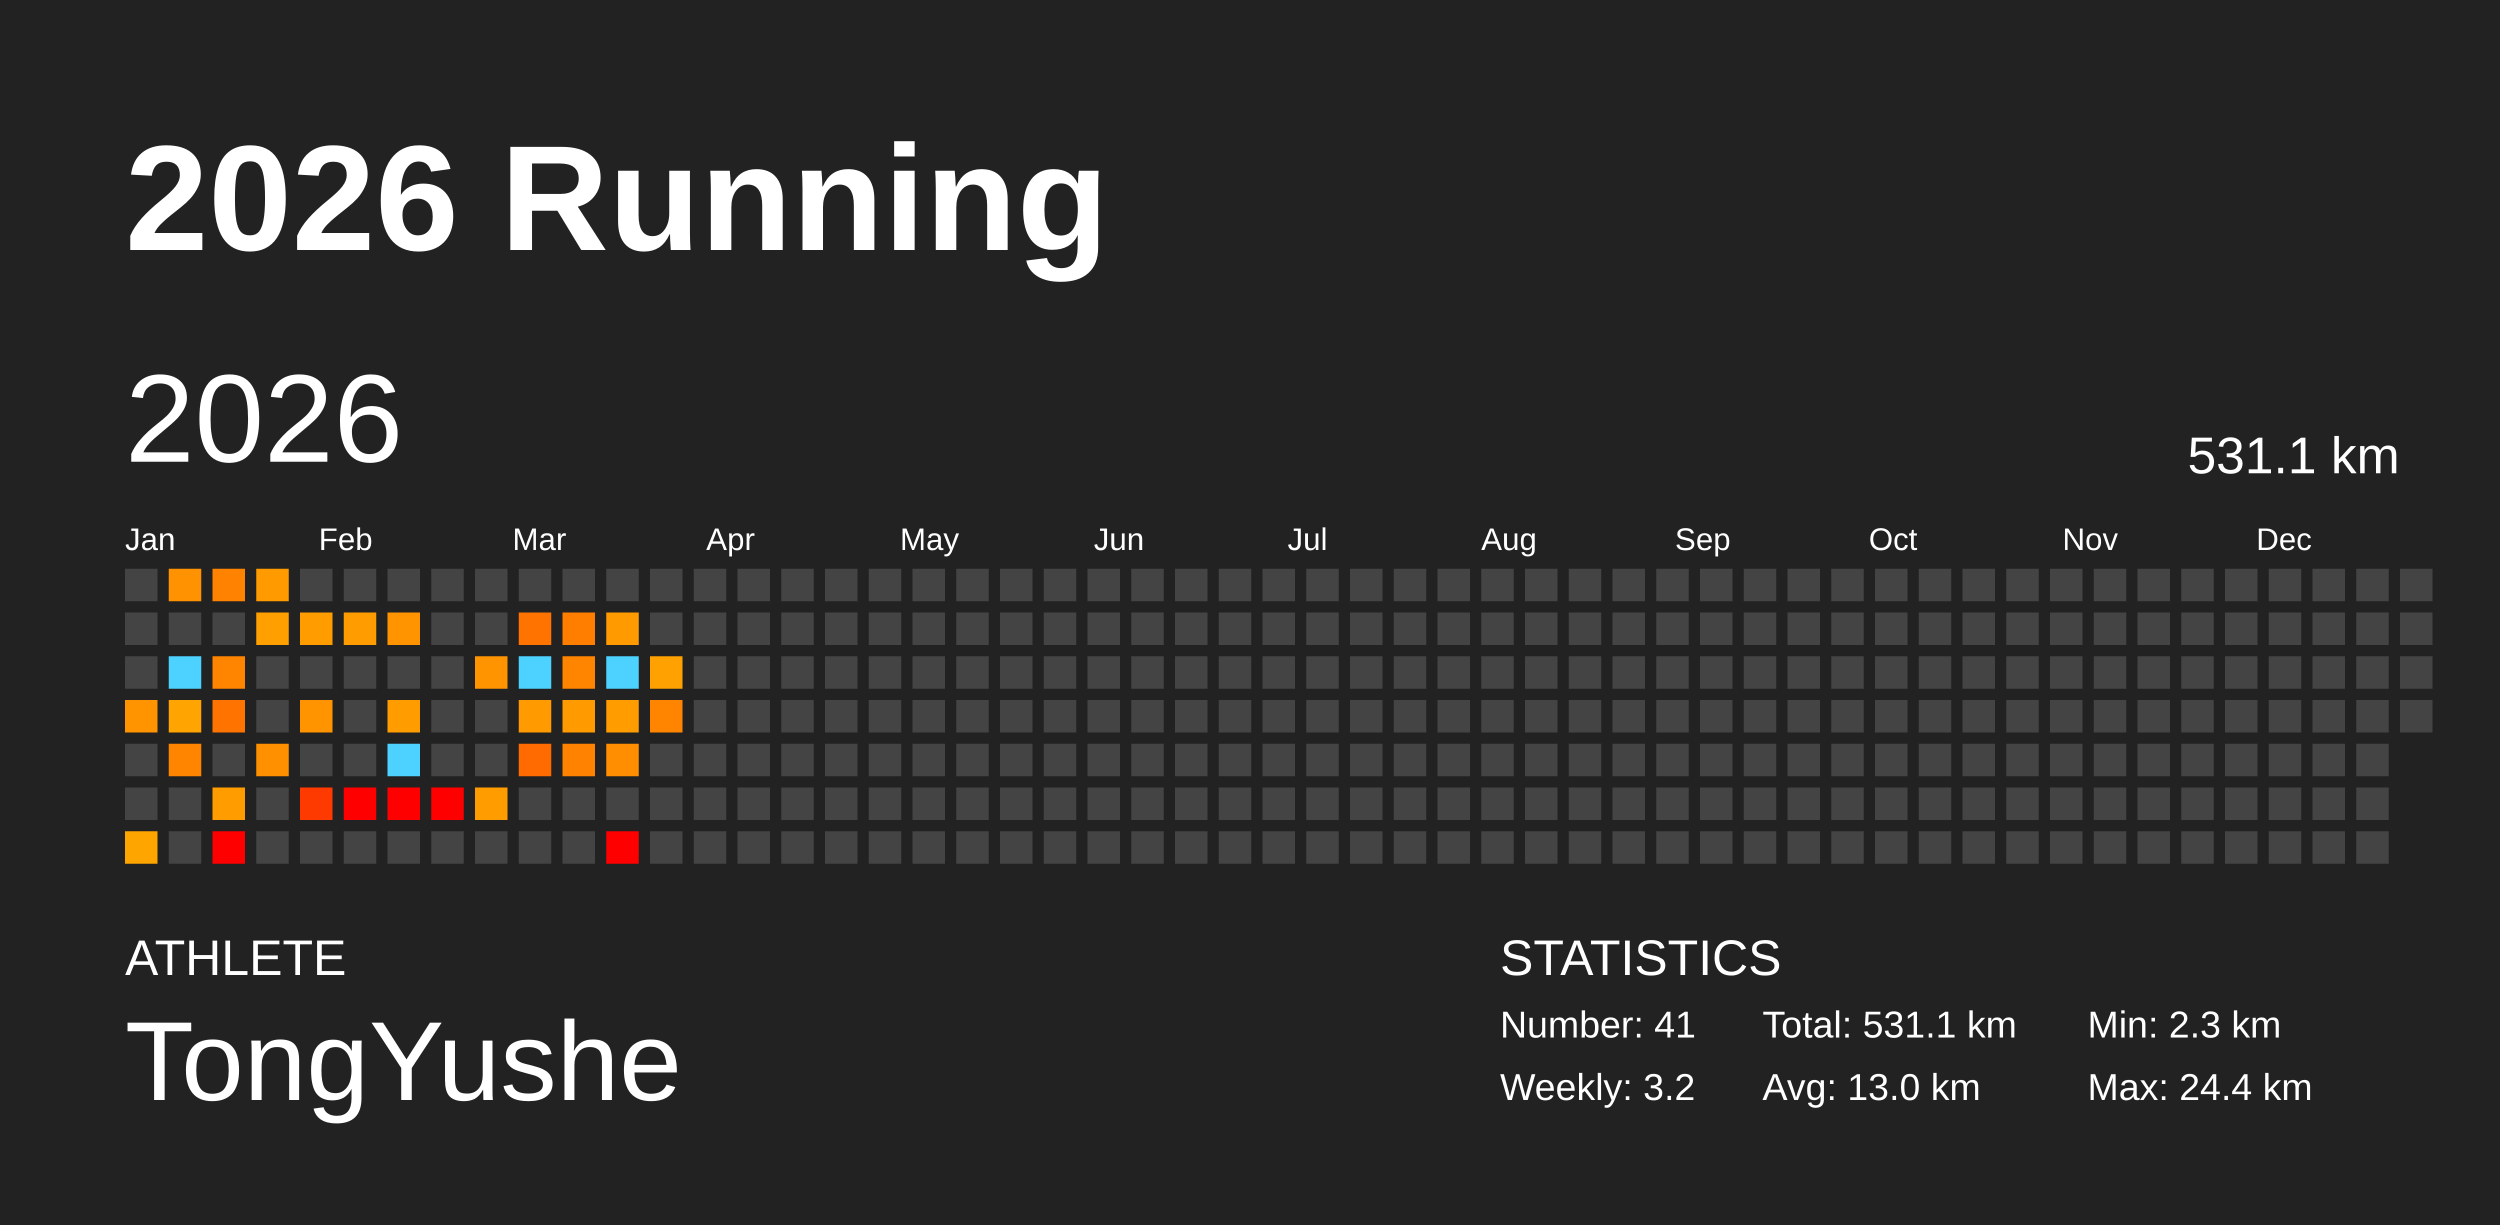
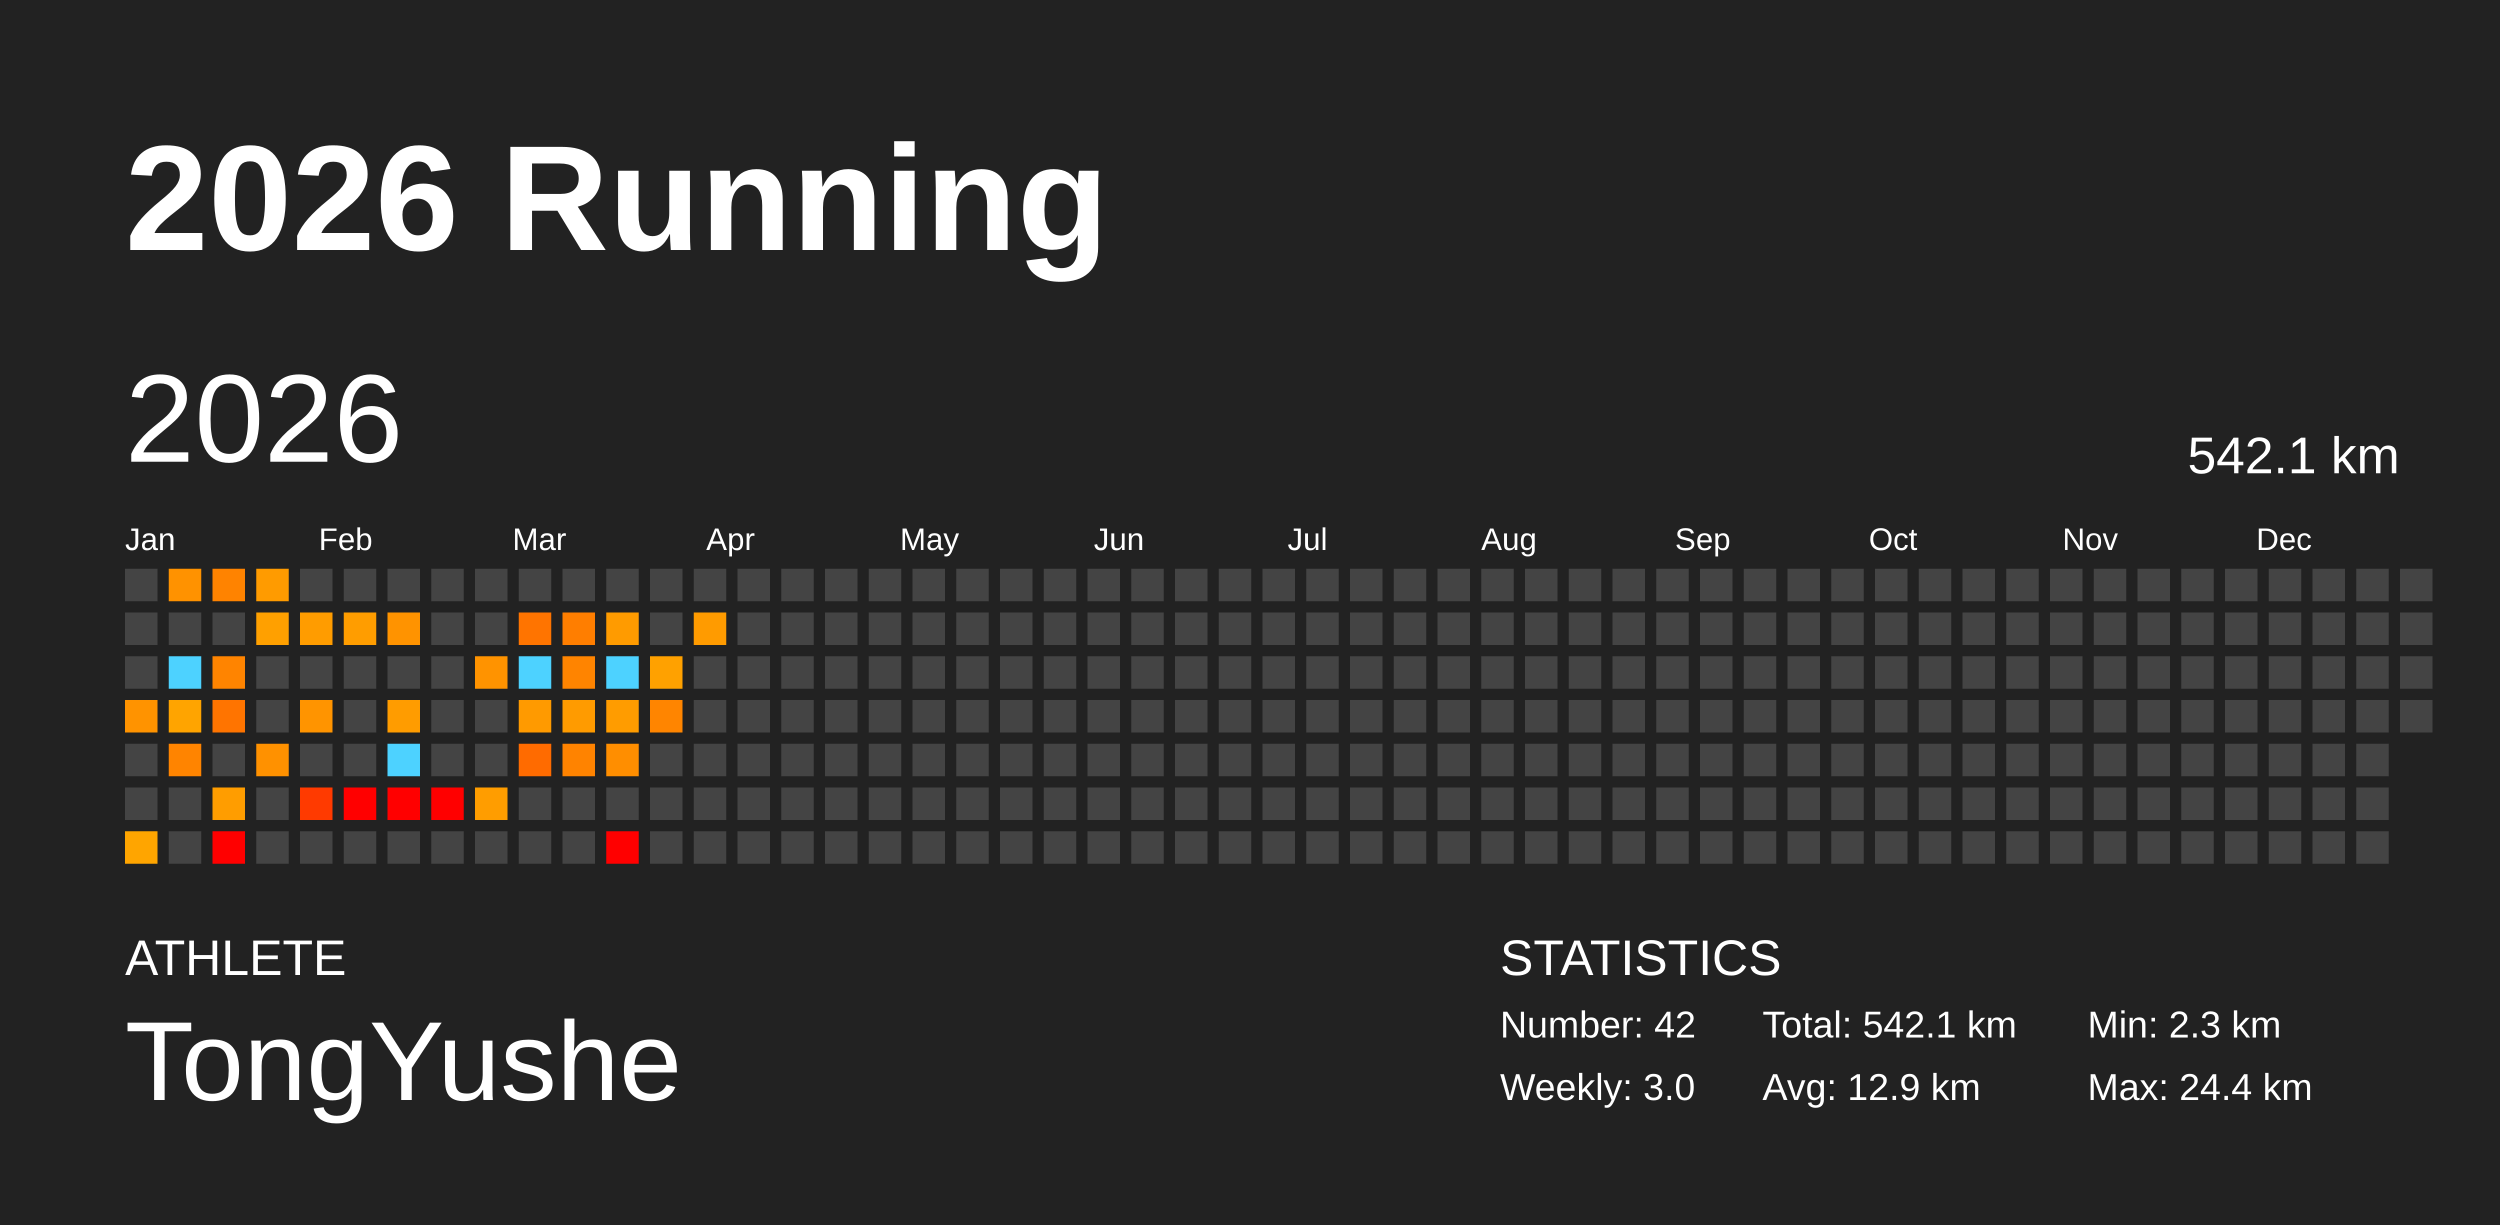
<svg xmlns="http://www.w3.org/2000/svg" baseProfile="full" height="98mm" version="1.1" viewBox="0,0,200,98" width="200mm">
  <defs />
  <rect fill="#222222" height="98" width="200" x="0" y="0" />
  <text fill="#FFFFFF" style="font-size:12px; font-family:Arial; font-weight:bold;" x="10" y="20">2026 Running</text>
  <text fill="#FFFFFF" style="font-size:4px; font-family:Arial" x="10" y="78">ATHLETE</text>
  <text fill="#FFFFFF" style="font-size:9px; font-family:Arial" x="10" y="88">TongYushe</text>
  <text fill="#FFFFFF" style="font-size:4px; font-family:Arial" x="120" y="78">STATISTICS</text>
-   <text fill="#FFFFFF" style="font-size:3px; font-family:Arial" x="120" y="83">Number: 41</text>
-   <text fill="#FFFFFF" style="font-size:3px; font-family:Arial" x="120" y="88">Weekly: 3.2</text>
-   <text fill="#FFFFFF" style="font-size:3px; font-family:Arial" x="141" y="83">Total: 531.1 km</text>
-   <text fill="#FFFFFF" style="font-size:3px; font-family:Arial" x="141" y="88">Avg: 13.0 km</text>
+   <text fill="#FFFFFF" style="font-size:3px; font-family:Arial" x="120" y="83">Number: 42</text>
+   <text fill="#FFFFFF" style="font-size:3px; font-family:Arial" x="120" y="88">Weekly: 3.0</text>
+   <text fill="#FFFFFF" style="font-size:3px; font-family:Arial" x="141" y="83">Total: 542.1 km</text>
+   <text fill="#FFFFFF" style="font-size:3px; font-family:Arial" x="141" y="88">Avg: 12.9 km</text>
  <text fill="#FFFFFF" style="font-size:3px; font-family:Arial" x="167" y="83">Min: 2.3 km</text>
  <text fill="#FFFFFF" style="font-size:3px; font-family:Arial" x="167" y="88">Max: 24.4 km</text>
  <text dominant-baseline="hanging" fill="#FFFFFF" style="font-size:10.0px; font-family:Arial;" x="10" y="30">2026</text>
-   <text dominant-baseline="hanging" fill="#FFFFFF" style="font-size:4.125px; font-family:Arial;" x="175" y="35">531.1 km</text>
+   <text dominant-baseline="hanging" fill="#FFFFFF" style="font-size:4.125px; font-family:Arial;" x="175" y="35">542.1 km</text>
  <text fill="#FFFFFF" style="font-size:2.5px; font-family:Arial" x="10.0" y="44">Jan</text>
  <text fill="#FFFFFF" style="font-size:2.5px; font-family:Arial" x="25.5" y="44">Feb</text>
  <text fill="#FFFFFF" style="font-size:2.5px; font-family:Arial" x="41.0" y="44">Mar</text>
  <text fill="#FFFFFF" style="font-size:2.5px; font-family:Arial" x="56.5" y="44">Apr</text>
  <text fill="#FFFFFF" style="font-size:2.5px; font-family:Arial" x="72.0" y="44">May</text>
  <text fill="#FFFFFF" style="font-size:2.5px; font-family:Arial" x="87.5" y="44">Jun</text>
  <text fill="#FFFFFF" style="font-size:2.5px; font-family:Arial" x="103.0" y="44">Jul</text>
  <text fill="#FFFFFF" style="font-size:2.5px; font-family:Arial" x="118.5" y="44">Aug</text>
  <text fill="#FFFFFF" style="font-size:2.5px; font-family:Arial" x="134.0" y="44">Sep</text>
  <text fill="#FFFFFF" style="font-size:2.5px; font-family:Arial" x="149.5" y="44">Oct</text>
  <text fill="#FFFFFF" style="font-size:2.5px; font-family:Arial" x="165.0" y="44">Nov</text>
  <text fill="#FFFFFF" style="font-size:2.5px; font-family:Arial" x="180.5" y="44">Dec</text>
  <rect fill="#444444" height="2.6" width="2.6" x="10.0" y="45.5" />
  <rect fill="#444444" height="2.6" width="2.6" x="10.0" y="49.0" />
  <rect fill="#444444" height="2.6" width="2.6" x="10.0" y="52.5" />
  <rect fill="#ff9300" height="2.6" width="2.6" x="10.0" y="56.0" />
  <rect fill="#444444" height="2.6" width="2.6" x="10.0" y="59.5" />
  <rect fill="#444444" height="2.6" width="2.6" x="10.0" y="63.0" />
  <rect fill="#ffa500" height="2.6" width="2.6" x="10.0" y="66.5" />
  <rect fill="#ff9200" height="2.6" width="2.6" x="13.5" y="45.5" />
  <rect fill="#444444" height="2.6" width="2.6" x="13.5" y="49.0" />
  <rect fill="#4dd2ff" height="2.6" width="2.6" x="13.5" y="52.5" />
  <rect fill="#ffa400" height="2.6" width="2.6" x="13.5" y="56.0" />
  <rect fill="#ff8400" height="2.6" width="2.6" x="13.5" y="59.5" />
  <rect fill="#444444" height="2.6" width="2.6" x="13.5" y="63.0" />
  <rect fill="#444444" height="2.6" width="2.6" x="13.5" y="66.5" />
  <rect fill="#ff8300" height="2.6" width="2.6" x="17.0" y="45.5" />
  <rect fill="#444444" height="2.6" width="2.6" x="17.0" y="49.0" />
  <rect fill="#ff8400" height="2.6" width="2.6" x="17.0" y="52.5" />
  <rect fill="#ff7400" height="2.6" width="2.6" x="17.0" y="56.0" />
  <rect fill="#444444" height="2.6" width="2.6" x="17.0" y="59.5" />
  <rect fill="#ff9d00" height="2.6" width="2.6" x="17.0" y="63.0" />
  <rect fill="red" height="2.6" width="2.6" x="17.0" y="66.5" />
  <rect fill="#ff9b00" height="2.6" width="2.6" x="20.5" y="45.5" />
  <rect fill="#ffa000" height="2.6" width="2.6" x="20.5" y="49.0" />
  <rect fill="#444444" height="2.6" width="2.6" x="20.5" y="52.5" />
  <rect fill="#444444" height="2.6" width="2.6" x="20.5" y="56.0" />
  <rect fill="#ff9100" height="2.6" width="2.6" x="20.5" y="59.5" />
  <rect fill="#444444" height="2.6" width="2.6" x="20.5" y="63.0" />
  <rect fill="#444444" height="2.6" width="2.6" x="20.5" y="66.5" />
  <rect fill="#444444" height="2.6" width="2.6" x="24.0" y="45.5" />
  <rect fill="#ff9c00" height="2.6" width="2.6" x="24.0" y="49.0" />
  <rect fill="#444444" height="2.6" width="2.6" x="24.0" y="52.5" />
  <rect fill="#ff9400" height="2.6" width="2.6" x="24.0" y="56.0" />
  <rect fill="#444444" height="2.6" width="2.6" x="24.0" y="59.5" />
  <rect fill="#ff3a00" height="2.6" width="2.6" x="24.0" y="63.0" />
  <rect fill="#444444" height="2.6" width="2.6" x="24.0" y="66.5" />
  <rect fill="#444444" height="2.6" width="2.6" x="27.5" y="45.5" />
  <rect fill="#ff9d00" height="2.6" width="2.6" x="27.5" y="49.0" />
  <rect fill="#444444" height="2.6" width="2.6" x="27.5" y="52.5" />
  <rect fill="#444444" height="2.6" width="2.6" x="27.5" y="56.0" />
  <rect fill="#444444" height="2.6" width="2.6" x="27.5" y="59.5" />
  <rect fill="red" height="2.6" width="2.6" x="27.5" y="63.0" />
  <rect fill="#444444" height="2.6" width="2.6" x="27.5" y="66.5" />
  <rect fill="#444444" height="2.6" width="2.6" x="31.0" y="45.5" />
  <rect fill="#ff9300" height="2.6" width="2.6" x="31.0" y="49.0" />
  <rect fill="#444444" height="2.6" width="2.6" x="31.0" y="52.5" />
  <rect fill="#ff9c00" height="2.6" width="2.6" x="31.0" y="56.0" />
  <rect fill="#4dd2ff" height="2.6" width="2.6" x="31.0" y="59.5" />
  <rect fill="red" height="2.6" width="2.6" x="31.0" y="63.0" />
  <rect fill="#444444" height="2.6" width="2.6" x="31.0" y="66.5" />
  <rect fill="#444444" height="2.6" width="2.6" x="34.5" y="45.5" />
  <rect fill="#444444" height="2.6" width="2.6" x="34.5" y="49.0" />
  <rect fill="#444444" height="2.6" width="2.6" x="34.5" y="52.5" />
  <rect fill="#444444" height="2.6" width="2.6" x="34.5" y="56.0" />
  <rect fill="#444444" height="2.6" width="2.6" x="34.5" y="59.5" />
  <rect fill="red" height="2.6" width="2.6" x="34.5" y="63.0" />
  <rect fill="#444444" height="2.6" width="2.6" x="34.5" y="66.5" />
  <rect fill="#444444" height="2.6" width="2.6" x="38.0" y="45.5" />
  <rect fill="#444444" height="2.6" width="2.6" x="38.0" y="49.0" />
  <rect fill="#ff9300" height="2.6" width="2.6" x="38.0" y="52.5" />
  <rect fill="#444444" height="2.6" width="2.6" x="38.0" y="56.0" />
  <rect fill="#444444" height="2.6" width="2.6" x="38.0" y="59.5" />
  <rect fill="#ff9d00" height="2.6" width="2.6" x="38.0" y="63.0" />
  <rect fill="#444444" height="2.6" width="2.6" x="38.0" y="66.5" />
  <rect fill="#444444" height="2.6" width="2.6" x="41.5" y="45.5" />
  <rect fill="#ff7400" height="2.6" width="2.6" x="41.5" y="49.0" />
  <rect fill="#4dd2ff" height="2.6" width="2.6" x="41.5" y="52.5" />
  <rect fill="#ff9a00" height="2.6" width="2.6" x="41.5" y="56.0" />
  <rect fill="#ff6b00" height="2.6" width="2.6" x="41.5" y="59.5" />
  <rect fill="#444444" height="2.6" width="2.6" x="41.5" y="63.0" />
  <rect fill="#444444" height="2.6" width="2.6" x="41.5" y="66.5" />
  <rect fill="#444444" height="2.6" width="2.6" x="45.0" y="45.5" />
  <rect fill="#ff7e00" height="2.6" width="2.6" x="45.0" y="49.0" />
  <rect fill="#ff8400" height="2.6" width="2.6" x="45.0" y="52.5" />
  <rect fill="#ff9b00" height="2.6" width="2.6" x="45.0" y="56.0" />
  <rect fill="#ff8300" height="2.6" width="2.6" x="45.0" y="59.5" />
  <rect fill="#444444" height="2.6" width="2.6" x="45.0" y="63.0" />
  <rect fill="#444444" height="2.6" width="2.6" x="45.0" y="66.5" />
  <rect fill="#444444" height="2.6" width="2.6" x="48.5" y="45.5" />
  <rect fill="#ff9b00" height="2.6" width="2.6" x="48.5" y="49.0" />
  <rect fill="#4dd2ff" height="2.6" width="2.6" x="48.5" y="52.5" />
  <rect fill="#ff9c00" height="2.6" width="2.6" x="48.5" y="56.0" />
  <rect fill="#ff8e00" height="2.6" width="2.6" x="48.5" y="59.5" />
  <rect fill="#444444" height="2.6" width="2.6" x="48.5" y="63.0" />
  <rect fill="red" height="2.6" width="2.6" x="48.5" y="66.5" />
  <rect fill="#444444" height="2.6" width="2.6" x="52.0" y="45.5" />
  <rect fill="#444444" height="2.6" width="2.6" x="52.0" y="49.0" />
  <rect fill="#ffa100" height="2.6" width="2.6" x="52.0" y="52.5" />
  <rect fill="#ff8500" height="2.6" width="2.6" x="52.0" y="56.0" />
  <rect fill="#444444" height="2.6" width="2.6" x="52.0" y="59.5" />
  <rect fill="#444444" height="2.6" width="2.6" x="52.0" y="63.0" />
  <rect fill="#444444" height="2.6" width="2.6" x="52.0" y="66.5" />
  <rect fill="#444444" height="2.6" width="2.6" x="55.5" y="45.5" />
-   <rect fill="#444444" height="2.6" width="2.6" x="55.5" y="49.0" />
+   <rect fill="#ff9b00" height="2.6" width="2.6" x="55.5" y="49.0" />
  <rect fill="#444444" height="2.6" width="2.6" x="55.5" y="52.5" />
  <rect fill="#444444" height="2.6" width="2.6" x="55.5" y="56.0" />
  <rect fill="#444444" height="2.6" width="2.6" x="55.5" y="59.5" />
  <rect fill="#444444" height="2.6" width="2.6" x="55.5" y="63.0" />
  <rect fill="#444444" height="2.6" width="2.6" x="55.5" y="66.5" />
  <rect fill="#444444" height="2.6" width="2.6" x="59.0" y="45.5" />
  <rect fill="#444444" height="2.6" width="2.6" x="59.0" y="49.0" />
  <rect fill="#444444" height="2.6" width="2.6" x="59.0" y="52.5" />
  <rect fill="#444444" height="2.6" width="2.6" x="59.0" y="56.0" />
  <rect fill="#444444" height="2.6" width="2.6" x="59.0" y="59.5" />
  <rect fill="#444444" height="2.6" width="2.6" x="59.0" y="63.0" />
  <rect fill="#444444" height="2.6" width="2.6" x="59.0" y="66.5" />
  <rect fill="#444444" height="2.6" width="2.6" x="62.5" y="45.5" />
  <rect fill="#444444" height="2.6" width="2.6" x="62.5" y="49.0" />
  <rect fill="#444444" height="2.6" width="2.6" x="62.5" y="52.5" />
  <rect fill="#444444" height="2.6" width="2.6" x="62.5" y="56.0" />
  <rect fill="#444444" height="2.6" width="2.6" x="62.5" y="59.5" />
  <rect fill="#444444" height="2.6" width="2.6" x="62.5" y="63.0" />
  <rect fill="#444444" height="2.6" width="2.6" x="62.5" y="66.5" />
  <rect fill="#444444" height="2.6" width="2.6" x="66.0" y="45.5" />
  <rect fill="#444444" height="2.6" width="2.6" x="66.0" y="49.0" />
  <rect fill="#444444" height="2.6" width="2.6" x="66.0" y="52.5" />
  <rect fill="#444444" height="2.6" width="2.6" x="66.0" y="56.0" />
  <rect fill="#444444" height="2.6" width="2.6" x="66.0" y="59.5" />
  <rect fill="#444444" height="2.6" width="2.6" x="66.0" y="63.0" />
  <rect fill="#444444" height="2.6" width="2.6" x="66.0" y="66.5" />
  <rect fill="#444444" height="2.6" width="2.6" x="69.5" y="45.5" />
  <rect fill="#444444" height="2.6" width="2.6" x="69.5" y="49.0" />
  <rect fill="#444444" height="2.6" width="2.6" x="69.5" y="52.5" />
  <rect fill="#444444" height="2.6" width="2.6" x="69.5" y="56.0" />
  <rect fill="#444444" height="2.6" width="2.6" x="69.5" y="59.5" />
  <rect fill="#444444" height="2.6" width="2.6" x="69.5" y="63.0" />
  <rect fill="#444444" height="2.6" width="2.6" x="69.5" y="66.5" />
  <rect fill="#444444" height="2.6" width="2.6" x="73.0" y="45.5" />
  <rect fill="#444444" height="2.6" width="2.6" x="73.0" y="49.0" />
  <rect fill="#444444" height="2.6" width="2.6" x="73.0" y="52.5" />
  <rect fill="#444444" height="2.6" width="2.6" x="73.0" y="56.0" />
  <rect fill="#444444" height="2.6" width="2.6" x="73.0" y="59.5" />
  <rect fill="#444444" height="2.6" width="2.6" x="73.0" y="63.0" />
  <rect fill="#444444" height="2.6" width="2.6" x="73.0" y="66.5" />
  <rect fill="#444444" height="2.6" width="2.6" x="76.5" y="45.5" />
  <rect fill="#444444" height="2.6" width="2.6" x="76.5" y="49.0" />
  <rect fill="#444444" height="2.6" width="2.6" x="76.5" y="52.5" />
  <rect fill="#444444" height="2.6" width="2.6" x="76.5" y="56.0" />
  <rect fill="#444444" height="2.6" width="2.6" x="76.5" y="59.5" />
  <rect fill="#444444" height="2.6" width="2.6" x="76.5" y="63.0" />
  <rect fill="#444444" height="2.6" width="2.6" x="76.5" y="66.5" />
  <rect fill="#444444" height="2.6" width="2.6" x="80.0" y="45.5" />
  <rect fill="#444444" height="2.6" width="2.6" x="80.0" y="49.0" />
  <rect fill="#444444" height="2.6" width="2.6" x="80.0" y="52.5" />
  <rect fill="#444444" height="2.6" width="2.6" x="80.0" y="56.0" />
  <rect fill="#444444" height="2.6" width="2.6" x="80.0" y="59.5" />
  <rect fill="#444444" height="2.6" width="2.6" x="80.0" y="63.0" />
  <rect fill="#444444" height="2.6" width="2.6" x="80.0" y="66.5" />
  <rect fill="#444444" height="2.6" width="2.6" x="83.5" y="45.5" />
  <rect fill="#444444" height="2.6" width="2.6" x="83.5" y="49.0" />
  <rect fill="#444444" height="2.6" width="2.6" x="83.5" y="52.5" />
  <rect fill="#444444" height="2.6" width="2.6" x="83.5" y="56.0" />
  <rect fill="#444444" height="2.6" width="2.6" x="83.5" y="59.5" />
  <rect fill="#444444" height="2.6" width="2.6" x="83.5" y="63.0" />
  <rect fill="#444444" height="2.6" width="2.6" x="83.5" y="66.5" />
  <rect fill="#444444" height="2.6" width="2.6" x="87.0" y="45.5" />
  <rect fill="#444444" height="2.6" width="2.6" x="87.0" y="49.0" />
  <rect fill="#444444" height="2.6" width="2.6" x="87.0" y="52.5" />
  <rect fill="#444444" height="2.6" width="2.6" x="87.0" y="56.0" />
  <rect fill="#444444" height="2.6" width="2.6" x="87.0" y="59.5" />
  <rect fill="#444444" height="2.6" width="2.6" x="87.0" y="63.0" />
  <rect fill="#444444" height="2.6" width="2.6" x="87.0" y="66.5" />
  <rect fill="#444444" height="2.6" width="2.6" x="90.5" y="45.5" />
  <rect fill="#444444" height="2.6" width="2.6" x="90.5" y="49.0" />
  <rect fill="#444444" height="2.6" width="2.6" x="90.5" y="52.5" />
  <rect fill="#444444" height="2.6" width="2.6" x="90.5" y="56.0" />
  <rect fill="#444444" height="2.6" width="2.6" x="90.5" y="59.5" />
  <rect fill="#444444" height="2.6" width="2.6" x="90.5" y="63.0" />
  <rect fill="#444444" height="2.6" width="2.6" x="90.5" y="66.5" />
  <rect fill="#444444" height="2.6" width="2.6" x="94.0" y="45.5" />
  <rect fill="#444444" height="2.6" width="2.6" x="94.0" y="49.0" />
  <rect fill="#444444" height="2.6" width="2.6" x="94.0" y="52.5" />
  <rect fill="#444444" height="2.6" width="2.6" x="94.0" y="56.0" />
  <rect fill="#444444" height="2.6" width="2.6" x="94.0" y="59.5" />
  <rect fill="#444444" height="2.6" width="2.6" x="94.0" y="63.0" />
  <rect fill="#444444" height="2.6" width="2.6" x="94.0" y="66.5" />
  <rect fill="#444444" height="2.6" width="2.6" x="97.5" y="45.5" />
  <rect fill="#444444" height="2.6" width="2.6" x="97.5" y="49.0" />
  <rect fill="#444444" height="2.6" width="2.6" x="97.5" y="52.5" />
  <rect fill="#444444" height="2.6" width="2.6" x="97.5" y="56.0" />
  <rect fill="#444444" height="2.6" width="2.6" x="97.5" y="59.5" />
  <rect fill="#444444" height="2.6" width="2.6" x="97.5" y="63.0" />
  <rect fill="#444444" height="2.6" width="2.6" x="97.5" y="66.5" />
  <rect fill="#444444" height="2.6" width="2.6" x="101.0" y="45.5" />
  <rect fill="#444444" height="2.6" width="2.6" x="101.0" y="49.0" />
  <rect fill="#444444" height="2.6" width="2.6" x="101.0" y="52.5" />
  <rect fill="#444444" height="2.6" width="2.6" x="101.0" y="56.0" />
  <rect fill="#444444" height="2.6" width="2.6" x="101.0" y="59.5" />
  <rect fill="#444444" height="2.6" width="2.6" x="101.0" y="63.0" />
  <rect fill="#444444" height="2.6" width="2.6" x="101.0" y="66.5" />
  <rect fill="#444444" height="2.6" width="2.6" x="104.5" y="45.5" />
  <rect fill="#444444" height="2.6" width="2.6" x="104.5" y="49.0" />
  <rect fill="#444444" height="2.6" width="2.6" x="104.5" y="52.5" />
  <rect fill="#444444" height="2.6" width="2.6" x="104.5" y="56.0" />
  <rect fill="#444444" height="2.6" width="2.6" x="104.5" y="59.5" />
  <rect fill="#444444" height="2.6" width="2.6" x="104.5" y="63.0" />
  <rect fill="#444444" height="2.6" width="2.6" x="104.5" y="66.5" />
  <rect fill="#444444" height="2.6" width="2.6" x="108.0" y="45.5" />
  <rect fill="#444444" height="2.6" width="2.6" x="108.0" y="49.0" />
  <rect fill="#444444" height="2.6" width="2.6" x="108.0" y="52.5" />
  <rect fill="#444444" height="2.6" width="2.6" x="108.0" y="56.0" />
  <rect fill="#444444" height="2.6" width="2.6" x="108.0" y="59.5" />
  <rect fill="#444444" height="2.6" width="2.6" x="108.0" y="63.0" />
  <rect fill="#444444" height="2.6" width="2.6" x="108.0" y="66.5" />
  <rect fill="#444444" height="2.6" width="2.6" x="111.5" y="45.5" />
  <rect fill="#444444" height="2.6" width="2.6" x="111.5" y="49.0" />
  <rect fill="#444444" height="2.6" width="2.6" x="111.5" y="52.5" />
  <rect fill="#444444" height="2.6" width="2.6" x="111.5" y="56.0" />
  <rect fill="#444444" height="2.6" width="2.6" x="111.5" y="59.5" />
  <rect fill="#444444" height="2.6" width="2.6" x="111.5" y="63.0" />
  <rect fill="#444444" height="2.6" width="2.6" x="111.5" y="66.5" />
  <rect fill="#444444" height="2.6" width="2.6" x="115.0" y="45.5" />
  <rect fill="#444444" height="2.6" width="2.6" x="115.0" y="49.0" />
  <rect fill="#444444" height="2.6" width="2.6" x="115.0" y="52.5" />
  <rect fill="#444444" height="2.6" width="2.6" x="115.0" y="56.0" />
  <rect fill="#444444" height="2.6" width="2.6" x="115.0" y="59.5" />
  <rect fill="#444444" height="2.6" width="2.6" x="115.0" y="63.0" />
  <rect fill="#444444" height="2.6" width="2.6" x="115.0" y="66.5" />
  <rect fill="#444444" height="2.6" width="2.6" x="118.5" y="45.5" />
  <rect fill="#444444" height="2.6" width="2.6" x="118.5" y="49.0" />
  <rect fill="#444444" height="2.6" width="2.6" x="118.5" y="52.5" />
  <rect fill="#444444" height="2.6" width="2.6" x="118.5" y="56.0" />
  <rect fill="#444444" height="2.6" width="2.6" x="118.5" y="59.5" />
  <rect fill="#444444" height="2.6" width="2.6" x="118.5" y="63.0" />
  <rect fill="#444444" height="2.6" width="2.6" x="118.5" y="66.5" />
  <rect fill="#444444" height="2.6" width="2.6" x="122.0" y="45.5" />
  <rect fill="#444444" height="2.6" width="2.6" x="122.0" y="49.0" />
  <rect fill="#444444" height="2.6" width="2.6" x="122.0" y="52.5" />
  <rect fill="#444444" height="2.6" width="2.6" x="122.0" y="56.0" />
  <rect fill="#444444" height="2.6" width="2.6" x="122.0" y="59.5" />
  <rect fill="#444444" height="2.6" width="2.6" x="122.0" y="63.0" />
  <rect fill="#444444" height="2.6" width="2.6" x="122.0" y="66.5" />
  <rect fill="#444444" height="2.6" width="2.6" x="125.5" y="45.5" />
  <rect fill="#444444" height="2.6" width="2.6" x="125.5" y="49.0" />
  <rect fill="#444444" height="2.6" width="2.6" x="125.5" y="52.5" />
  <rect fill="#444444" height="2.6" width="2.6" x="125.5" y="56.0" />
  <rect fill="#444444" height="2.6" width="2.6" x="125.5" y="59.5" />
  <rect fill="#444444" height="2.6" width="2.6" x="125.5" y="63.0" />
  <rect fill="#444444" height="2.6" width="2.6" x="125.5" y="66.5" />
  <rect fill="#444444" height="2.6" width="2.6" x="129.0" y="45.5" />
  <rect fill="#444444" height="2.6" width="2.6" x="129.0" y="49.0" />
  <rect fill="#444444" height="2.6" width="2.6" x="129.0" y="52.5" />
  <rect fill="#444444" height="2.6" width="2.6" x="129.0" y="56.0" />
  <rect fill="#444444" height="2.6" width="2.6" x="129.0" y="59.5" />
  <rect fill="#444444" height="2.6" width="2.6" x="129.0" y="63.0" />
  <rect fill="#444444" height="2.6" width="2.6" x="129.0" y="66.5" />
  <rect fill="#444444" height="2.6" width="2.6" x="132.5" y="45.5" />
  <rect fill="#444444" height="2.6" width="2.6" x="132.5" y="49.0" />
  <rect fill="#444444" height="2.6" width="2.6" x="132.5" y="52.5" />
  <rect fill="#444444" height="2.6" width="2.6" x="132.5" y="56.0" />
  <rect fill="#444444" height="2.6" width="2.6" x="132.5" y="59.5" />
  <rect fill="#444444" height="2.6" width="2.6" x="132.5" y="63.0" />
  <rect fill="#444444" height="2.6" width="2.6" x="132.5" y="66.5" />
  <rect fill="#444444" height="2.6" width="2.6" x="136.0" y="45.5" />
  <rect fill="#444444" height="2.6" width="2.6" x="136.0" y="49.0" />
  <rect fill="#444444" height="2.6" width="2.6" x="136.0" y="52.5" />
  <rect fill="#444444" height="2.6" width="2.6" x="136.0" y="56.0" />
  <rect fill="#444444" height="2.6" width="2.6" x="136.0" y="59.5" />
  <rect fill="#444444" height="2.6" width="2.6" x="136.0" y="63.0" />
  <rect fill="#444444" height="2.6" width="2.6" x="136.0" y="66.5" />
  <rect fill="#444444" height="2.6" width="2.6" x="139.5" y="45.5" />
  <rect fill="#444444" height="2.6" width="2.6" x="139.5" y="49.0" />
  <rect fill="#444444" height="2.6" width="2.6" x="139.5" y="52.5" />
  <rect fill="#444444" height="2.6" width="2.6" x="139.5" y="56.0" />
  <rect fill="#444444" height="2.6" width="2.6" x="139.5" y="59.5" />
  <rect fill="#444444" height="2.6" width="2.6" x="139.5" y="63.0" />
  <rect fill="#444444" height="2.6" width="2.6" x="139.5" y="66.5" />
  <rect fill="#444444" height="2.6" width="2.6" x="143.0" y="45.5" />
  <rect fill="#444444" height="2.6" width="2.6" x="143.0" y="49.0" />
  <rect fill="#444444" height="2.6" width="2.6" x="143.0" y="52.5" />
  <rect fill="#444444" height="2.6" width="2.6" x="143.0" y="56.0" />
  <rect fill="#444444" height="2.6" width="2.6" x="143.0" y="59.5" />
  <rect fill="#444444" height="2.6" width="2.6" x="143.0" y="63.0" />
  <rect fill="#444444" height="2.6" width="2.6" x="143.0" y="66.5" />
  <rect fill="#444444" height="2.6" width="2.6" x="146.5" y="45.5" />
  <rect fill="#444444" height="2.6" width="2.6" x="146.5" y="49.0" />
  <rect fill="#444444" height="2.6" width="2.6" x="146.5" y="52.5" />
  <rect fill="#444444" height="2.6" width="2.6" x="146.5" y="56.0" />
  <rect fill="#444444" height="2.6" width="2.6" x="146.5" y="59.5" />
  <rect fill="#444444" height="2.6" width="2.6" x="146.5" y="63.0" />
  <rect fill="#444444" height="2.6" width="2.6" x="146.5" y="66.5" />
  <rect fill="#444444" height="2.6" width="2.6" x="150.0" y="45.5" />
  <rect fill="#444444" height="2.6" width="2.6" x="150.0" y="49.0" />
  <rect fill="#444444" height="2.6" width="2.6" x="150.0" y="52.5" />
  <rect fill="#444444" height="2.6" width="2.6" x="150.0" y="56.0" />
  <rect fill="#444444" height="2.6" width="2.6" x="150.0" y="59.5" />
  <rect fill="#444444" height="2.6" width="2.6" x="150.0" y="63.0" />
  <rect fill="#444444" height="2.6" width="2.6" x="150.0" y="66.5" />
  <rect fill="#444444" height="2.6" width="2.6" x="153.5" y="45.5" />
  <rect fill="#444444" height="2.6" width="2.6" x="153.5" y="49.0" />
  <rect fill="#444444" height="2.6" width="2.6" x="153.5" y="52.5" />
  <rect fill="#444444" height="2.6" width="2.6" x="153.5" y="56.0" />
  <rect fill="#444444" height="2.6" width="2.6" x="153.5" y="59.5" />
  <rect fill="#444444" height="2.6" width="2.6" x="153.5" y="63.0" />
  <rect fill="#444444" height="2.6" width="2.6" x="153.5" y="66.5" />
  <rect fill="#444444" height="2.6" width="2.6" x="157.0" y="45.5" />
  <rect fill="#444444" height="2.6" width="2.6" x="157.0" y="49.0" />
  <rect fill="#444444" height="2.6" width="2.6" x="157.0" y="52.5" />
  <rect fill="#444444" height="2.6" width="2.6" x="157.0" y="56.0" />
  <rect fill="#444444" height="2.6" width="2.6" x="157.0" y="59.5" />
  <rect fill="#444444" height="2.6" width="2.6" x="157.0" y="63.0" />
  <rect fill="#444444" height="2.6" width="2.6" x="157.0" y="66.5" />
  <rect fill="#444444" height="2.6" width="2.6" x="160.5" y="45.5" />
  <rect fill="#444444" height="2.6" width="2.6" x="160.5" y="49.0" />
  <rect fill="#444444" height="2.6" width="2.6" x="160.5" y="52.5" />
  <rect fill="#444444" height="2.6" width="2.6" x="160.5" y="56.0" />
  <rect fill="#444444" height="2.6" width="2.6" x="160.5" y="59.5" />
  <rect fill="#444444" height="2.6" width="2.6" x="160.5" y="63.0" />
  <rect fill="#444444" height="2.6" width="2.6" x="160.5" y="66.5" />
  <rect fill="#444444" height="2.6" width="2.6" x="164.0" y="45.5" />
  <rect fill="#444444" height="2.6" width="2.6" x="164.0" y="49.0" />
  <rect fill="#444444" height="2.6" width="2.6" x="164.0" y="52.5" />
  <rect fill="#444444" height="2.6" width="2.6" x="164.0" y="56.0" />
  <rect fill="#444444" height="2.6" width="2.6" x="164.0" y="59.5" />
  <rect fill="#444444" height="2.6" width="2.6" x="164.0" y="63.0" />
  <rect fill="#444444" height="2.6" width="2.6" x="164.0" y="66.5" />
  <rect fill="#444444" height="2.6" width="2.6" x="167.5" y="45.5" />
  <rect fill="#444444" height="2.6" width="2.6" x="167.5" y="49.0" />
  <rect fill="#444444" height="2.6" width="2.6" x="167.5" y="52.5" />
  <rect fill="#444444" height="2.6" width="2.6" x="167.5" y="56.0" />
  <rect fill="#444444" height="2.6" width="2.6" x="167.5" y="59.5" />
  <rect fill="#444444" height="2.6" width="2.6" x="167.5" y="63.0" />
  <rect fill="#444444" height="2.6" width="2.6" x="167.5" y="66.5" />
  <rect fill="#444444" height="2.6" width="2.6" x="171.0" y="45.5" />
  <rect fill="#444444" height="2.6" width="2.6" x="171.0" y="49.0" />
  <rect fill="#444444" height="2.6" width="2.6" x="171.0" y="52.5" />
  <rect fill="#444444" height="2.6" width="2.6" x="171.0" y="56.0" />
  <rect fill="#444444" height="2.6" width="2.6" x="171.0" y="59.5" />
  <rect fill="#444444" height="2.6" width="2.6" x="171.0" y="63.0" />
  <rect fill="#444444" height="2.6" width="2.6" x="171.0" y="66.5" />
  <rect fill="#444444" height="2.6" width="2.6" x="174.5" y="45.5" />
  <rect fill="#444444" height="2.6" width="2.6" x="174.5" y="49.0" />
  <rect fill="#444444" height="2.6" width="2.6" x="174.5" y="52.5" />
  <rect fill="#444444" height="2.6" width="2.6" x="174.5" y="56.0" />
  <rect fill="#444444" height="2.6" width="2.6" x="174.5" y="59.5" />
  <rect fill="#444444" height="2.6" width="2.6" x="174.5" y="63.0" />
  <rect fill="#444444" height="2.6" width="2.6" x="174.5" y="66.5" />
  <rect fill="#444444" height="2.6" width="2.6" x="178.0" y="45.5" />
  <rect fill="#444444" height="2.6" width="2.6" x="178.0" y="49.0" />
  <rect fill="#444444" height="2.6" width="2.6" x="178.0" y="52.5" />
  <rect fill="#444444" height="2.6" width="2.6" x="178.0" y="56.0" />
  <rect fill="#444444" height="2.6" width="2.6" x="178.0" y="59.5" />
  <rect fill="#444444" height="2.6" width="2.6" x="178.0" y="63.0" />
  <rect fill="#444444" height="2.6" width="2.6" x="178.0" y="66.5" />
  <rect fill="#444444" height="2.6" width="2.6" x="181.5" y="45.5" />
  <rect fill="#444444" height="2.6" width="2.6" x="181.5" y="49.0" />
  <rect fill="#444444" height="2.6" width="2.6" x="181.5" y="52.5" />
  <rect fill="#444444" height="2.6" width="2.6" x="181.5" y="56.0" />
  <rect fill="#444444" height="2.6" width="2.6" x="181.5" y="59.5" />
  <rect fill="#444444" height="2.6" width="2.6" x="181.5" y="63.0" />
  <rect fill="#444444" height="2.6" width="2.6" x="181.5" y="66.5" />
  <rect fill="#444444" height="2.6" width="2.6" x="185.0" y="45.5" />
  <rect fill="#444444" height="2.6" width="2.6" x="185.0" y="49.0" />
  <rect fill="#444444" height="2.6" width="2.6" x="185.0" y="52.5" />
  <rect fill="#444444" height="2.6" width="2.6" x="185.0" y="56.0" />
  <rect fill="#444444" height="2.6" width="2.6" x="185.0" y="59.5" />
  <rect fill="#444444" height="2.6" width="2.6" x="185.0" y="63.0" />
  <rect fill="#444444" height="2.6" width="2.6" x="185.0" y="66.5" />
  <rect fill="#444444" height="2.6" width="2.6" x="188.5" y="45.5" />
  <rect fill="#444444" height="2.6" width="2.6" x="188.5" y="49.0" />
  <rect fill="#444444" height="2.6" width="2.6" x="188.5" y="52.5" />
  <rect fill="#444444" height="2.6" width="2.6" x="188.5" y="56.0" />
  <rect fill="#444444" height="2.6" width="2.6" x="188.5" y="59.5" />
  <rect fill="#444444" height="2.6" width="2.6" x="188.5" y="63.0" />
  <rect fill="#444444" height="2.6" width="2.6" x="188.5" y="66.5" />
  <rect fill="#444444" height="2.6" width="2.6" x="192.0" y="45.5" />
  <rect fill="#444444" height="2.6" width="2.6" x="192.0" y="49.0" />
  <rect fill="#444444" height="2.6" width="2.6" x="192.0" y="52.5" />
  <rect fill="#444444" height="2.6" width="2.6" x="192.0" y="56.0" />
</svg>
